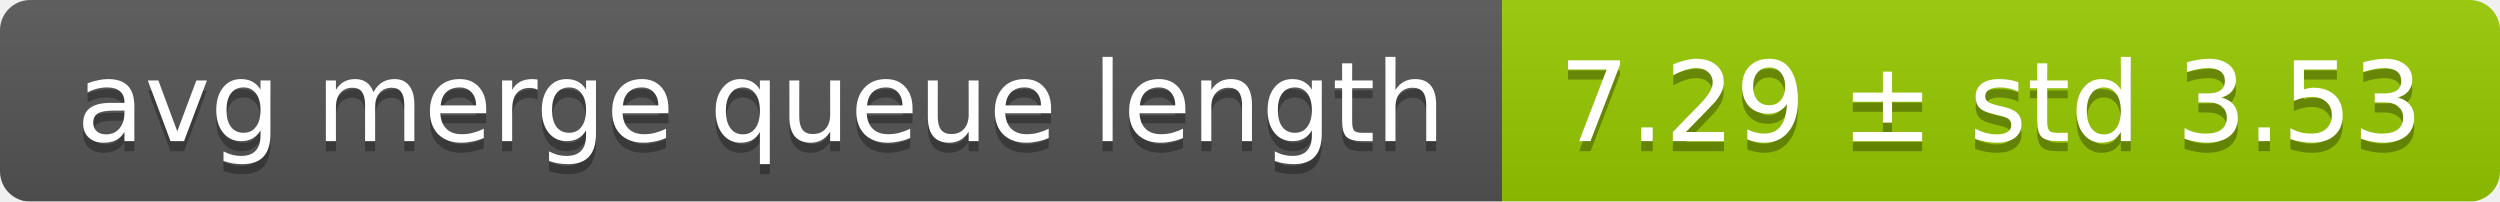
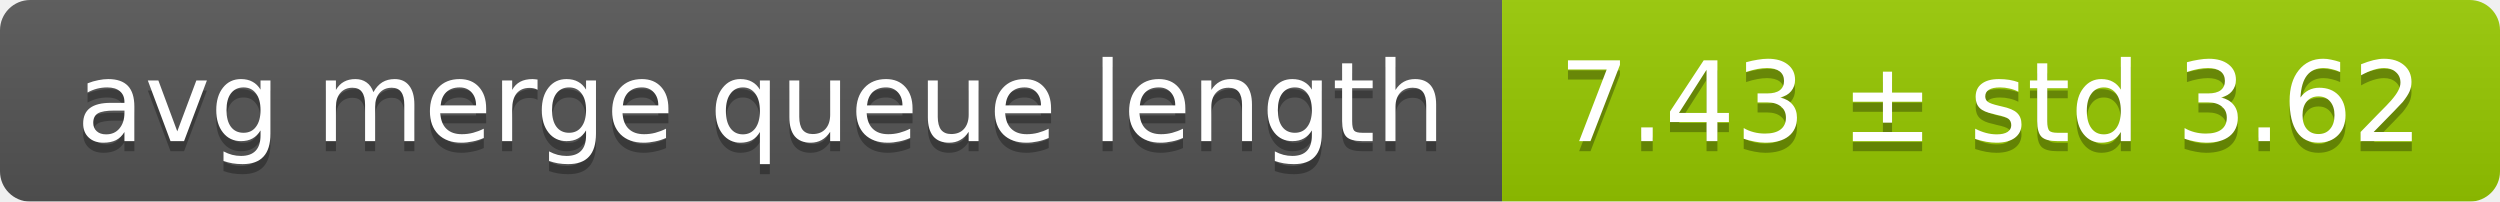
<svg xmlns="http://www.w3.org/2000/svg" width="248" height="20">
  <linearGradient id="smooth" x2="0" y2="100%">
    <stop offset="0" stop-color="#bbb" stop-opacity=".1" />
    <stop offset="1" stop-opacity=".1" />
  </linearGradient>
  <mask id="round">
    <rect width="248" height="20" rx="3" fill="#fff" />
  </mask>
  <g mask="url(#round)">
    <rect width="149" height="20" fill="#555" />
    <rect x="149" width="99" height="20" fill="#97ca00" />
    <rect width="248" height="20" fill="url(#smooth)" />
  </g>
  <g fill="#fff" text-anchor="middle" font-family="DejaVu Sans,Verdana,Geneva,sans-serif" font-size="11">
    <text x="75.5" y="15" fill="#010101" fill-opacity=".3">avg merge queue length</text>
    <text x="75.5" y="14">avg merge queue length</text>
-     <text x="197.5" y="15" fill="#010101" fill-opacity=".3">7.29 ± std 3.53</text>
-     <text x="197.5" y="14">7.29 ± std 3.53</text>
+     <text x="197.5" y="15" fill="#010101" fill-opacity=".3">7.43 ± std 3.62</text>
+     <text x="197.5" y="14">7.43 ± std 3.62</text>
  </g>
</svg>
